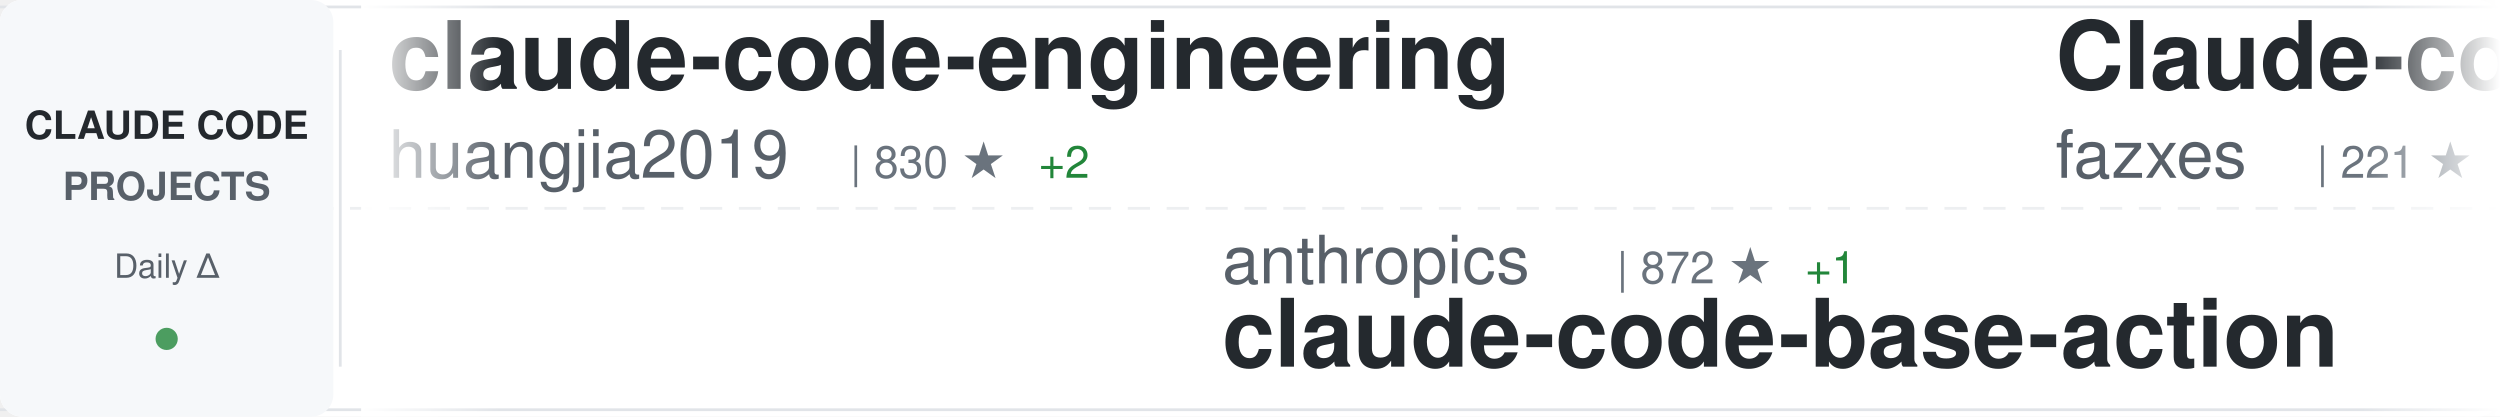
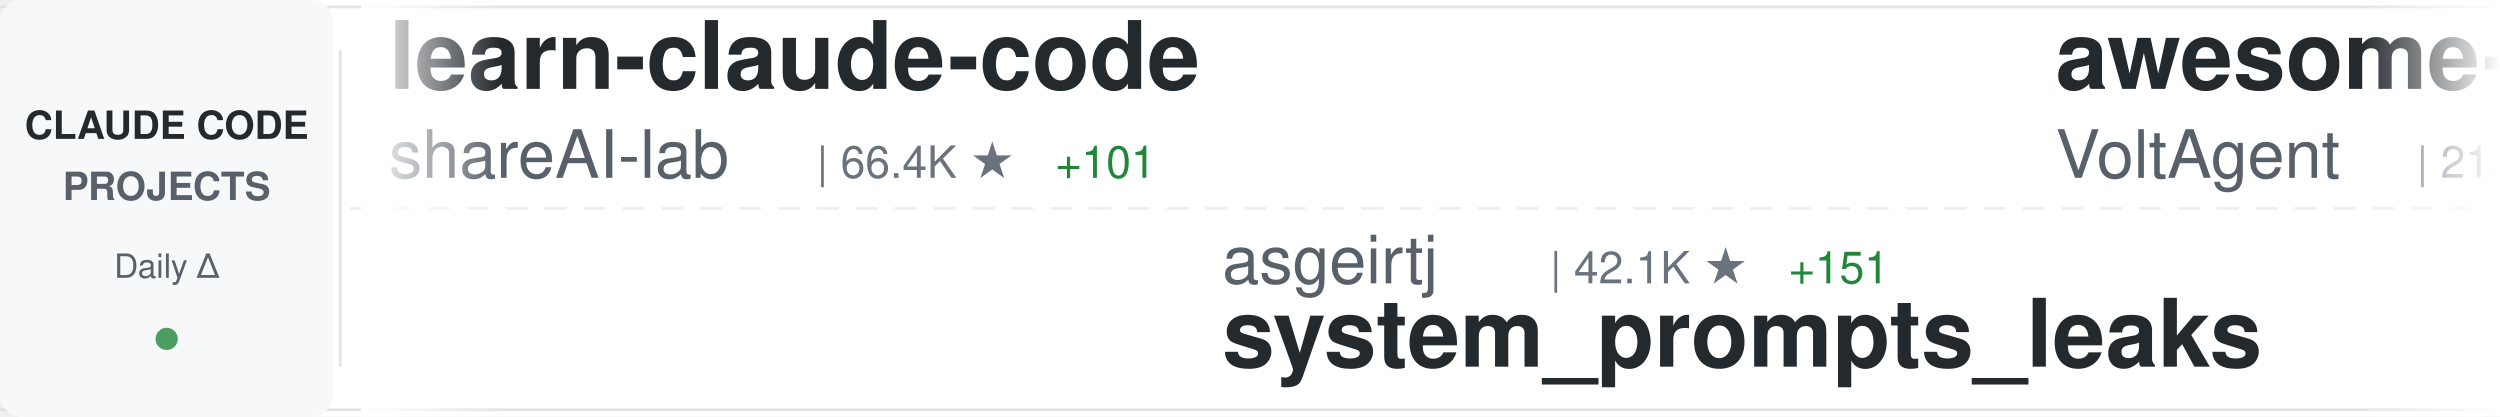
<svg xmlns="http://www.w3.org/2000/svg" width="900" height="150">
  <defs>
    <linearGradient id="awesomeLeftFade" x1="0%" y1="0%" x2="100%" y2="0%">
      <stop offset="0%" style="stop-color:#ffffff;stop-opacity:1" />
      <stop offset="100%" style="stop-color:#ffffff;stop-opacity:0" />
    </linearGradient>
    <linearGradient id="awesomeRightFade" x1="0%" y1="0%" x2="100%" y2="0%">
      <stop offset="0%" style="stop-color:#ffffff;stop-opacity:0" />
      <stop offset="100%" style="stop-color:#ffffff;stop-opacity:1" />
    </linearGradient>
  </defs>
  <rect width="900" height="150" fill="#ffffff" rx="8" />
  <rect x="0" y="2" width="900" height="1" fill="#e1e4e8" />
  <rect x="0" y="147" width="900" height="1" fill="#e1e4e8" />
  <line x1="0" y1="75" x2="900" y2="75" stroke="#e1e4e8" stroke-width="1" stroke-dasharray="8 6" opacity="0.6" />
  <rect x="0" y="0" width="120" height="150" fill="#f6f8fa" rx="8" />
  <text x="60" y="50" font-family="-apple-system, BlinkMacSystemFont, 'Segoe UI', Helvetica, Arial, sans-serif" font-size="14" font-weight="600" fill="#24292e" text-anchor="middle">CLAUDE CODE</text>
  <text x="60" y="72" font-family="-apple-system, BlinkMacSystemFont, 'Segoe UI', Helvetica, Arial, sans-serif" font-size="14" font-weight="600" fill="#586069" text-anchor="middle">PROJECTS</text>
  <text x="60" y="100" font-family="-apple-system, BlinkMacSystemFont, 'Segoe UI', Helvetica, Arial, sans-serif" font-size="12" font-weight="500" fill="#586069" text-anchor="middle">Daily Δ</text>
  <circle cx="60" cy="122" r="4" fill="#22863a" opacity="0.8" />
  <rect x="122" y="18" width="1" height="114" fill="#e1e4e8" />
  <clipPath id="awesomeTickerClip">
    <rect x="130" y="0" width="770" height="150" />
  </clipPath>
  <g clip-path="url(#awesomeTickerClip)">
    <g id="awesomeTickerItems">
      <animateTransform attributeName="transform" attributeType="XML" type="translate" from="0 0" to="-3000 0" dur="54s" repeatCount="indefinite" />
      <g transform="translate(0, 0)">
-         <text x="140" y="32" font-family="-apple-system, BlinkMacSystemFont, 'Segoe UI', Helvetica, Arial, sans-serif" font-size="34" font-weight="600" fill="#24292e">claude-code-engineering</text>
-         <text x="140" y="64" font-family="-apple-system, BlinkMacSystemFont, 'Segoe UI', Helvetica, Arial, sans-serif" font-size="24" font-weight="400" fill="#586069">huangjia2019</text>
-         <text x="306" y="64" font-family="-apple-system, BlinkMacSystemFont, 'Segoe UI', Helvetica, Arial, sans-serif" font-size="16" font-weight="500" fill="#6a737d">| 830 ★</text>
-         <text x="374" y="64" font-family="-apple-system, BlinkMacSystemFont, 'Segoe UI', Helvetica, Arial, sans-serif" font-size="16" font-weight="500" fill="#22863a"> +2</text>
+         <text x="140" y="32" font-family="-apple-system, BlinkMacSystemFont, 'Segoe UI', Helvetica, Arial, sans-serif" font-size="34" font-weight="600" fill="#24292e">learn-claude-code</text>
+         <text x="140" y="64" font-family="-apple-system, BlinkMacSystemFont, 'Segoe UI', Helvetica, Arial, sans-serif" font-size="24" font-weight="400" fill="#586069">shareAI-lab</text>
+         <text x="294" y="64" font-family="-apple-system, BlinkMacSystemFont, 'Segoe UI', Helvetica, Arial, sans-serif" font-size="16" font-weight="500" fill="#6a737d">| 66.4K ★</text>
+         <text x="380" y="64" font-family="-apple-system, BlinkMacSystemFont, 'Segoe UI', Helvetica, Arial, sans-serif" font-size="16" font-weight="500" fill="#22863a"> +101</text>
      </g>
      <g transform="translate(300, 0)">
-         <text x="140" y="102" font-family="-apple-system, BlinkMacSystemFont, 'Segoe UI', Helvetica, Arial, sans-serif" font-size="24" font-weight="400" fill="#586069">anthropics</text>
-         <text x="282" y="102" font-family="-apple-system, BlinkMacSystemFont, 'Segoe UI', Helvetica, Arial, sans-serif" font-size="16" font-weight="500" fill="#6a737d">| 872 ★</text>
-         <text x="350" y="102" font-family="-apple-system, BlinkMacSystemFont, 'Segoe UI', Helvetica, Arial, sans-serif" font-size="16" font-weight="500" fill="#22863a"> +1</text>
-         <text x="140" y="132" font-family="-apple-system, BlinkMacSystemFont, 'Segoe UI', Helvetica, Arial, sans-serif" font-size="34" font-weight="600" fill="#24292e">claude-code-base-action</text>
+         <text x="140" y="102" font-family="-apple-system, BlinkMacSystemFont, 'Segoe UI', Helvetica, Arial, sans-serif" font-size="24" font-weight="400" fill="#586069">asgeirtj</text>
+         <text x="258" y="102" font-family="-apple-system, BlinkMacSystemFont, 'Segoe UI', Helvetica, Arial, sans-serif" font-size="16" font-weight="500" fill="#6a737d">| 42.1K ★</text>
+         <text x="344" y="102" font-family="-apple-system, BlinkMacSystemFont, 'Segoe UI', Helvetica, Arial, sans-serif" font-size="16" font-weight="500" fill="#22863a"> +151</text>
+         <text x="140" y="132" font-family="-apple-system, BlinkMacSystemFont, 'Segoe UI', Helvetica, Arial, sans-serif" font-size="34" font-weight="600" fill="#24292e">system_prompts_leaks</text>
      </g>
      <g transform="translate(600, 0)">
-         <text x="140" y="32" font-family="-apple-system, BlinkMacSystemFont, 'Segoe UI', Helvetica, Arial, sans-serif" font-size="34" font-weight="600" fill="#24292e">Claude-code</text>
-         <text x="140" y="64" font-family="-apple-system, BlinkMacSystemFont, 'Segoe UI', Helvetica, Arial, sans-serif" font-size="24" font-weight="400" fill="#586069">fazxes</text>
-         <text x="234" y="64" font-family="-apple-system, BlinkMacSystemFont, 'Segoe UI', Helvetica, Arial, sans-serif" font-size="16" font-weight="500" fill="#6a737d">| 221 ★</text>
+         <text x="140" y="32" font-family="-apple-system, BlinkMacSystemFont, 'Segoe UI', Helvetica, Arial, sans-serif" font-size="34" font-weight="600" fill="#24292e">awesome-claude-code-suba...</text>
+         <text x="140" y="64" font-family="-apple-system, BlinkMacSystemFont, 'Segoe UI', Helvetica, Arial, sans-serif" font-size="24" font-weight="400" fill="#586069">VoltAgent</text>
+         <text x="270" y="64" font-family="-apple-system, BlinkMacSystemFont, 'Segoe UI', Helvetica, Arial, sans-serif" font-size="16" font-weight="500" fill="#6a737d">| 21.8K ★</text>
+         <text x="356" y="64" font-family="-apple-system, BlinkMacSystemFont, 'Segoe UI', Helvetica, Arial, sans-serif" font-size="16" font-weight="500" fill="#22863a"> +60</text>
      </g>
      <g transform="translate(900, 0)">
-         <text x="140" y="102" font-family="-apple-system, BlinkMacSystemFont, 'Segoe UI', Helvetica, Arial, sans-serif" font-size="24" font-weight="400" fill="#586069">Windy3f3f3f3f</text>
-         <text x="318" y="102" font-family="-apple-system, BlinkMacSystemFont, 'Segoe UI', Helvetica, Arial, sans-serif" font-size="16" font-weight="500" fill="#6a737d">| 2.6K ★</text>
-         <text x="395" y="102" font-family="-apple-system, BlinkMacSystemFont, 'Segoe UI', Helvetica, Arial, sans-serif" font-size="16" font-weight="500" fill="#22863a"> +6</text>
-         <text x="140" y="132" font-family="-apple-system, BlinkMacSystemFont, 'Segoe UI', Helvetica, Arial, sans-serif" font-size="34" font-weight="600" fill="#24292e">how-claude-code-works</text>
+         <text x="140" y="102" font-family="-apple-system, BlinkMacSystemFont, 'Segoe UI', Helvetica, Arial, sans-serif" font-size="24" font-weight="400" fill="#586069">ChinaSiro</text>
+         <text x="270" y="102" font-family="-apple-system, BlinkMacSystemFont, 'Segoe UI', Helvetica, Arial, sans-serif" font-size="16" font-weight="500" fill="#6a737d">| 9.4K ★</text>
+         <text x="347" y="102" font-family="-apple-system, BlinkMacSystemFont, 'Segoe UI', Helvetica, Arial, sans-serif" font-size="16" font-weight="500" fill="#22863a"> +4</text>
+         <text x="140" y="132" font-family="-apple-system, BlinkMacSystemFont, 'Segoe UI', Helvetica, Arial, sans-serif" font-size="34" font-weight="600" fill="#24292e">claude-code-sourcemap</text>
      </g>
      <g transform="translate(1200, 0)">
-         <text x="140" y="32" font-family="-apple-system, BlinkMacSystemFont, 'Segoe UI', Helvetica, Arial, sans-serif" font-size="34" font-weight="600" fill="#24292e">claude-code-guide</text>
-         <text x="140" y="64" font-family="-apple-system, BlinkMacSystemFont, 'Segoe UI', Helvetica, Arial, sans-serif" font-size="24" font-weight="400" fill="#586069">zebbern</text>
-         <text x="246" y="64" font-family="-apple-system, BlinkMacSystemFont, 'Segoe UI', Helvetica, Arial, sans-serif" font-size="16" font-weight="500" fill="#6a737d">| 4.3K ★</text>
-         <text x="323" y="64" font-family="-apple-system, BlinkMacSystemFont, 'Segoe UI', Helvetica, Arial, sans-serif" font-size="16" font-weight="500" fill="#22863a"> +4</text>
+         <text x="140" y="32" font-family="-apple-system, BlinkMacSystemFont, 'Segoe UI', Helvetica, Arial, sans-serif" font-size="34" font-weight="600" fill="#24292e">claude-coder</text>
+         <text x="140" y="64" font-family="-apple-system, BlinkMacSystemFont, 'Segoe UI', Helvetica, Arial, sans-serif" font-size="24" font-weight="400" fill="#586069">kodu-ai</text>
+         <text x="246" y="64" font-family="-apple-system, BlinkMacSystemFont, 'Segoe UI', Helvetica, Arial, sans-serif" font-size="16" font-weight="500" fill="#6a737d">| 5.3K ★</text>
      </g>
      <g transform="translate(1500, 0)">
-         <text x="140" y="102" font-family="-apple-system, BlinkMacSystemFont, 'Segoe UI', Helvetica, Arial, sans-serif" font-size="24" font-weight="400" fill="#586069">Maciek-roboblog</text>
-         <text x="342" y="102" font-family="-apple-system, BlinkMacSystemFont, 'Segoe UI', Helvetica, Arial, sans-serif" font-size="16" font-weight="500" fill="#6a737d">| 8.2K ★</text>
-         <text x="419" y="102" font-family="-apple-system, BlinkMacSystemFont, 'Segoe UI', Helvetica, Arial, sans-serif" font-size="16" font-weight="500" fill="#22863a"> +5</text>
-         <text x="140" y="132" font-family="-apple-system, BlinkMacSystemFont, 'Segoe UI', Helvetica, Arial, sans-serif" font-size="34" font-weight="600" fill="#24292e">Claude-Code-Usage-Monito...</text>
+         <text x="140" y="102" font-family="-apple-system, BlinkMacSystemFont, 'Segoe UI', Helvetica, Arial, sans-serif" font-size="24" font-weight="400" fill="#586069">Pimzino</text>
+         <text x="246" y="102" font-family="-apple-system, BlinkMacSystemFont, 'Segoe UI', Helvetica, Arial, sans-serif" font-size="16" font-weight="500" fill="#6a737d">| 3.8K ★</text>
+         <text x="140" y="132" font-family="-apple-system, BlinkMacSystemFont, 'Segoe UI', Helvetica, Arial, sans-serif" font-size="34" font-weight="600" fill="#24292e">claude-code-spec-workflo...</text>
      </g>
      <g transform="translate(1800, 0)">
-         <text x="140" y="32" font-family="-apple-system, BlinkMacSystemFont, 'Segoe UI', Helvetica, Arial, sans-serif" font-size="34" font-weight="600" fill="#24292e">claude-code-system-promp...</text>
-         <text x="140" y="64" font-family="-apple-system, BlinkMacSystemFont, 'Segoe UI', Helvetica, Arial, sans-serif" font-size="24" font-weight="400" fill="#586069">Piebald-AI</text>
-         <text x="282" y="64" font-family="-apple-system, BlinkMacSystemFont, 'Segoe UI', Helvetica, Arial, sans-serif" font-size="16" font-weight="500" fill="#6a737d">| 11.0K ★</text>
-         <text x="368" y="64" font-family="-apple-system, BlinkMacSystemFont, 'Segoe UI', Helvetica, Arial, sans-serif" font-size="16" font-weight="500" fill="#22863a"> +27</text>
+         <text x="140" y="32" font-family="-apple-system, BlinkMacSystemFont, 'Segoe UI', Helvetica, Arial, sans-serif" font-size="34" font-weight="600" fill="#24292e">claude-code-source-code</text>
+         <text x="140" y="64" font-family="-apple-system, BlinkMacSystemFont, 'Segoe UI', Helvetica, Arial, sans-serif" font-size="24" font-weight="400" fill="#586069">777genius</text>
+         <text x="270" y="64" font-family="-apple-system, BlinkMacSystemFont, 'Segoe UI', Helvetica, Arial, sans-serif" font-size="16" font-weight="500" fill="#6a737d">| 915 ★</text>
      </g>
      <g transform="translate(2100, 0)">
-         <text x="140" y="102" font-family="-apple-system, BlinkMacSystemFont, 'Segoe UI', Helvetica, Arial, sans-serif" font-size="24" font-weight="400" fill="#586069">wanshuiyin</text>
-         <text x="282" y="102" font-family="-apple-system, BlinkMacSystemFont, 'Segoe UI', Helvetica, Arial, sans-serif" font-size="16" font-weight="500" fill="#6a737d">| 12.0K ★</text>
-         <text x="368" y="102" font-family="-apple-system, BlinkMacSystemFont, 'Segoe UI', Helvetica, Arial, sans-serif" font-size="16" font-weight="500" fill="#22863a"> +33</text>
-         <text x="140" y="132" font-family="-apple-system, BlinkMacSystemFont, 'Segoe UI', Helvetica, Arial, sans-serif" font-size="34" font-weight="600" fill="#24292e">Auto-claude-code-researc...</text>
+         <text x="140" y="102" font-family="-apple-system, BlinkMacSystemFont, 'Segoe UI', Helvetica, Arial, sans-serif" font-size="24" font-weight="400" fill="#586069">luongnv89</text>
+         <text x="270" y="102" font-family="-apple-system, BlinkMacSystemFont, 'Segoe UI', Helvetica, Arial, sans-serif" font-size="16" font-weight="500" fill="#6a737d">| 37.1K ★</text>
+         <text x="356" y="102" font-family="-apple-system, BlinkMacSystemFont, 'Segoe UI', Helvetica, Arial, sans-serif" font-size="16" font-weight="500" fill="#22863a"> +90</text>
+         <text x="140" y="132" font-family="-apple-system, BlinkMacSystemFont, 'Segoe UI', Helvetica, Arial, sans-serif" font-size="34" font-weight="600" fill="#24292e">claude-howto</text>
      </g>
      <g transform="translate(2400, 0)">
-         <text x="140" y="32" font-family="-apple-system, BlinkMacSystemFont, 'Segoe UI', Helvetica, Arial, sans-serif" font-size="34" font-weight="600" fill="#24292e">Open-ClaudeCode</text>
-         <text x="140" y="64" font-family="-apple-system, BlinkMacSystemFont, 'Segoe UI', Helvetica, Arial, sans-serif" font-size="24" font-weight="400" fill="#586069">LING71671</text>
-         <text x="270" y="64" font-family="-apple-system, BlinkMacSystemFont, 'Segoe UI', Helvetica, Arial, sans-serif" font-size="16" font-weight="500" fill="#6a737d">| 884 ★</text>
-         <text x="338" y="64" font-family="-apple-system, BlinkMacSystemFont, 'Segoe UI', Helvetica, Arial, sans-serif" font-size="16" font-weight="500" fill="#22863a"> +1</text>
+         <text x="140" y="32" font-family="-apple-system, BlinkMacSystemFont, 'Segoe UI', Helvetica, Arial, sans-serif" font-size="34" font-weight="600" fill="#24292e">claude-code-source-build</text>
+         <text x="140" y="64" font-family="-apple-system, BlinkMacSystemFont, 'Segoe UI', Helvetica, Arial, sans-serif" font-size="24" font-weight="400" fill="#586069">andrew-kramer-inno</text>
+         <text x="378" y="64" font-family="-apple-system, BlinkMacSystemFont, 'Segoe UI', Helvetica, Arial, sans-serif" font-size="16" font-weight="500" fill="#6a737d">| 591 ★</text>
      </g>
      <g transform="translate(2700, 0)">
-         <text x="140" y="102" font-family="-apple-system, BlinkMacSystemFont, 'Segoe UI', Helvetica, Arial, sans-serif" font-size="24" font-weight="400" fill="#586069">JrCx7scC</text>
-         <text x="258" y="102" font-family="-apple-system, BlinkMacSystemFont, 'Segoe UI', Helvetica, Arial, sans-serif" font-size="16" font-weight="500" fill="#6a737d">| 370 ★</text>
-         <text x="140" y="132" font-family="-apple-system, BlinkMacSystemFont, 'Segoe UI', Helvetica, Arial, sans-serif" font-size="34" font-weight="600" fill="#24292e">claude-code-source</text>
+         <text x="140" y="102" font-family="-apple-system, BlinkMacSystemFont, 'Segoe UI', Helvetica, Arial, sans-serif" font-size="24" font-weight="400" fill="#586069">zebbern</text>
+         <text x="246" y="102" font-family="-apple-system, BlinkMacSystemFont, 'Segoe UI', Helvetica, Arial, sans-serif" font-size="16" font-weight="500" fill="#6a737d">| 4.3K ★</text>
+         <text x="323" y="102" font-family="-apple-system, BlinkMacSystemFont, 'Segoe UI', Helvetica, Arial, sans-serif" font-size="16" font-weight="500" fill="#22863a"> +3</text>
+         <text x="140" y="132" font-family="-apple-system, BlinkMacSystemFont, 'Segoe UI', Helvetica, Arial, sans-serif" font-size="34" font-weight="600" fill="#24292e">claude-code-guide</text>
      </g>
      <g transform="translate(3000, 0)">
-         <text x="140" y="32" font-family="-apple-system, BlinkMacSystemFont, 'Segoe UI', Helvetica, Arial, sans-serif" font-size="34" font-weight="600" fill="#24292e">claude-code-engineering</text>
-         <text x="140" y="64" font-family="-apple-system, BlinkMacSystemFont, 'Segoe UI', Helvetica, Arial, sans-serif" font-size="24" font-weight="400" fill="#586069">huangjia2019</text>
-         <text x="306" y="64" font-family="-apple-system, BlinkMacSystemFont, 'Segoe UI', Helvetica, Arial, sans-serif" font-size="16" font-weight="500" fill="#6a737d">| 830 ★</text>
-         <text x="374" y="64" font-family="-apple-system, BlinkMacSystemFont, 'Segoe UI', Helvetica, Arial, sans-serif" font-size="16" font-weight="500" fill="#22863a"> +2</text>
+         <text x="140" y="32" font-family="-apple-system, BlinkMacSystemFont, 'Segoe UI', Helvetica, Arial, sans-serif" font-size="34" font-weight="600" fill="#24292e">learn-claude-code</text>
+         <text x="140" y="64" font-family="-apple-system, BlinkMacSystemFont, 'Segoe UI', Helvetica, Arial, sans-serif" font-size="24" font-weight="400" fill="#586069">shareAI-lab</text>
+         <text x="294" y="64" font-family="-apple-system, BlinkMacSystemFont, 'Segoe UI', Helvetica, Arial, sans-serif" font-size="16" font-weight="500" fill="#6a737d">| 66.4K ★</text>
+         <text x="380" y="64" font-family="-apple-system, BlinkMacSystemFont, 'Segoe UI', Helvetica, Arial, sans-serif" font-size="16" font-weight="500" fill="#22863a"> +101</text>
      </g>
      <g transform="translate(3300, 0)">
-         <text x="140" y="102" font-family="-apple-system, BlinkMacSystemFont, 'Segoe UI', Helvetica, Arial, sans-serif" font-size="24" font-weight="400" fill="#586069">anthropics</text>
-         <text x="282" y="102" font-family="-apple-system, BlinkMacSystemFont, 'Segoe UI', Helvetica, Arial, sans-serif" font-size="16" font-weight="500" fill="#6a737d">| 872 ★</text>
-         <text x="350" y="102" font-family="-apple-system, BlinkMacSystemFont, 'Segoe UI', Helvetica, Arial, sans-serif" font-size="16" font-weight="500" fill="#22863a"> +1</text>
-         <text x="140" y="132" font-family="-apple-system, BlinkMacSystemFont, 'Segoe UI', Helvetica, Arial, sans-serif" font-size="34" font-weight="600" fill="#24292e">claude-code-base-action</text>
+         <text x="140" y="102" font-family="-apple-system, BlinkMacSystemFont, 'Segoe UI', Helvetica, Arial, sans-serif" font-size="24" font-weight="400" fill="#586069">asgeirtj</text>
+         <text x="258" y="102" font-family="-apple-system, BlinkMacSystemFont, 'Segoe UI', Helvetica, Arial, sans-serif" font-size="16" font-weight="500" fill="#6a737d">| 42.1K ★</text>
+         <text x="344" y="102" font-family="-apple-system, BlinkMacSystemFont, 'Segoe UI', Helvetica, Arial, sans-serif" font-size="16" font-weight="500" fill="#22863a"> +151</text>
+         <text x="140" y="132" font-family="-apple-system, BlinkMacSystemFont, 'Segoe UI', Helvetica, Arial, sans-serif" font-size="34" font-weight="600" fill="#24292e">system_prompts_leaks</text>
      </g>
      <g transform="translate(3600, 0)">
-         <text x="140" y="32" font-family="-apple-system, BlinkMacSystemFont, 'Segoe UI', Helvetica, Arial, sans-serif" font-size="34" font-weight="600" fill="#24292e">Claude-code</text>
-         <text x="140" y="64" font-family="-apple-system, BlinkMacSystemFont, 'Segoe UI', Helvetica, Arial, sans-serif" font-size="24" font-weight="400" fill="#586069">fazxes</text>
-         <text x="234" y="64" font-family="-apple-system, BlinkMacSystemFont, 'Segoe UI', Helvetica, Arial, sans-serif" font-size="16" font-weight="500" fill="#6a737d">| 221 ★</text>
+         <text x="140" y="32" font-family="-apple-system, BlinkMacSystemFont, 'Segoe UI', Helvetica, Arial, sans-serif" font-size="34" font-weight="600" fill="#24292e">awesome-claude-code-suba...</text>
+         <text x="140" y="64" font-family="-apple-system, BlinkMacSystemFont, 'Segoe UI', Helvetica, Arial, sans-serif" font-size="24" font-weight="400" fill="#586069">VoltAgent</text>
+         <text x="270" y="64" font-family="-apple-system, BlinkMacSystemFont, 'Segoe UI', Helvetica, Arial, sans-serif" font-size="16" font-weight="500" fill="#6a737d">| 21.8K ★</text>
+         <text x="356" y="64" font-family="-apple-system, BlinkMacSystemFont, 'Segoe UI', Helvetica, Arial, sans-serif" font-size="16" font-weight="500" fill="#22863a"> +60</text>
      </g>
      <g transform="translate(3900, 0)">
-         <text x="140" y="102" font-family="-apple-system, BlinkMacSystemFont, 'Segoe UI', Helvetica, Arial, sans-serif" font-size="24" font-weight="400" fill="#586069">Windy3f3f3f3f</text>
-         <text x="318" y="102" font-family="-apple-system, BlinkMacSystemFont, 'Segoe UI', Helvetica, Arial, sans-serif" font-size="16" font-weight="500" fill="#6a737d">| 2.6K ★</text>
-         <text x="395" y="102" font-family="-apple-system, BlinkMacSystemFont, 'Segoe UI', Helvetica, Arial, sans-serif" font-size="16" font-weight="500" fill="#22863a"> +6</text>
-         <text x="140" y="132" font-family="-apple-system, BlinkMacSystemFont, 'Segoe UI', Helvetica, Arial, sans-serif" font-size="34" font-weight="600" fill="#24292e">how-claude-code-works</text>
+         <text x="140" y="102" font-family="-apple-system, BlinkMacSystemFont, 'Segoe UI', Helvetica, Arial, sans-serif" font-size="24" font-weight="400" fill="#586069">ChinaSiro</text>
+         <text x="270" y="102" font-family="-apple-system, BlinkMacSystemFont, 'Segoe UI', Helvetica, Arial, sans-serif" font-size="16" font-weight="500" fill="#6a737d">| 9.4K ★</text>
+         <text x="347" y="102" font-family="-apple-system, BlinkMacSystemFont, 'Segoe UI', Helvetica, Arial, sans-serif" font-size="16" font-weight="500" fill="#22863a"> +4</text>
+         <text x="140" y="132" font-family="-apple-system, BlinkMacSystemFont, 'Segoe UI', Helvetica, Arial, sans-serif" font-size="34" font-weight="600" fill="#24292e">claude-code-sourcemap</text>
      </g>
    </g>
  </g>
  <rect x="130" y="0" width="50" height="150" fill="url(#awesomeLeftFade)" />
  <rect x="850" y="0" width="50" height="150" fill="url(#awesomeRightFade)" />
</svg>
